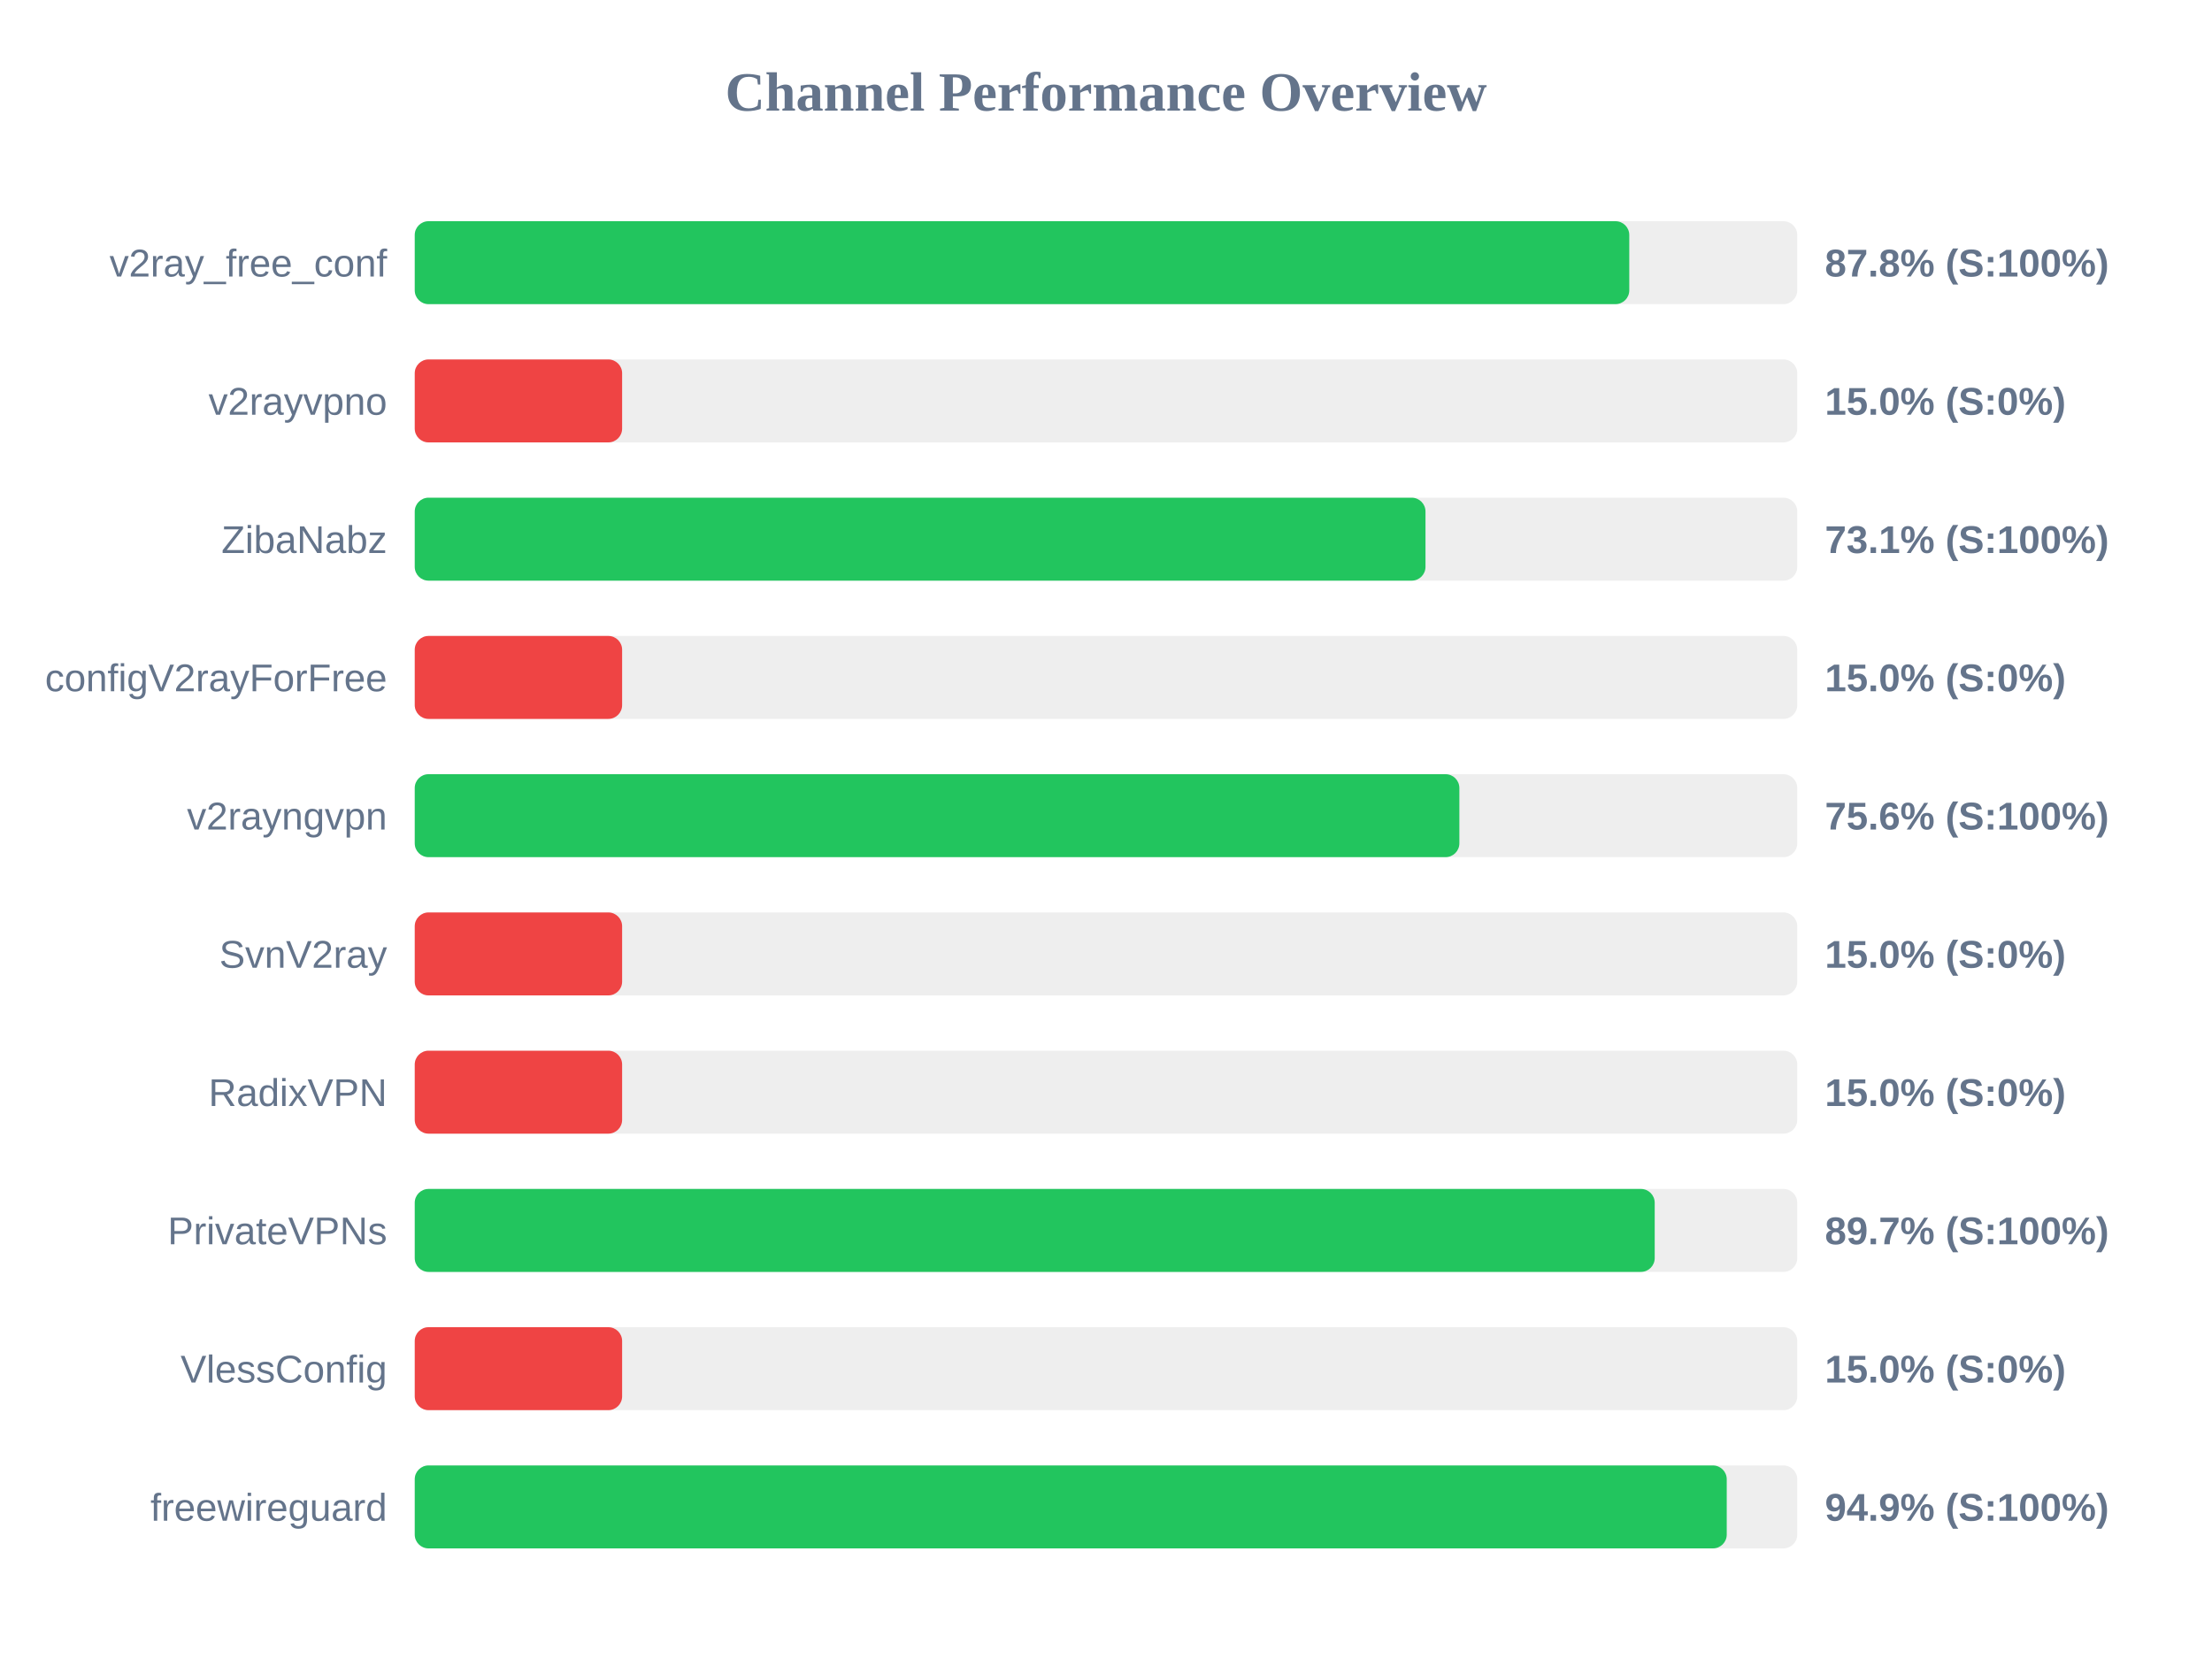
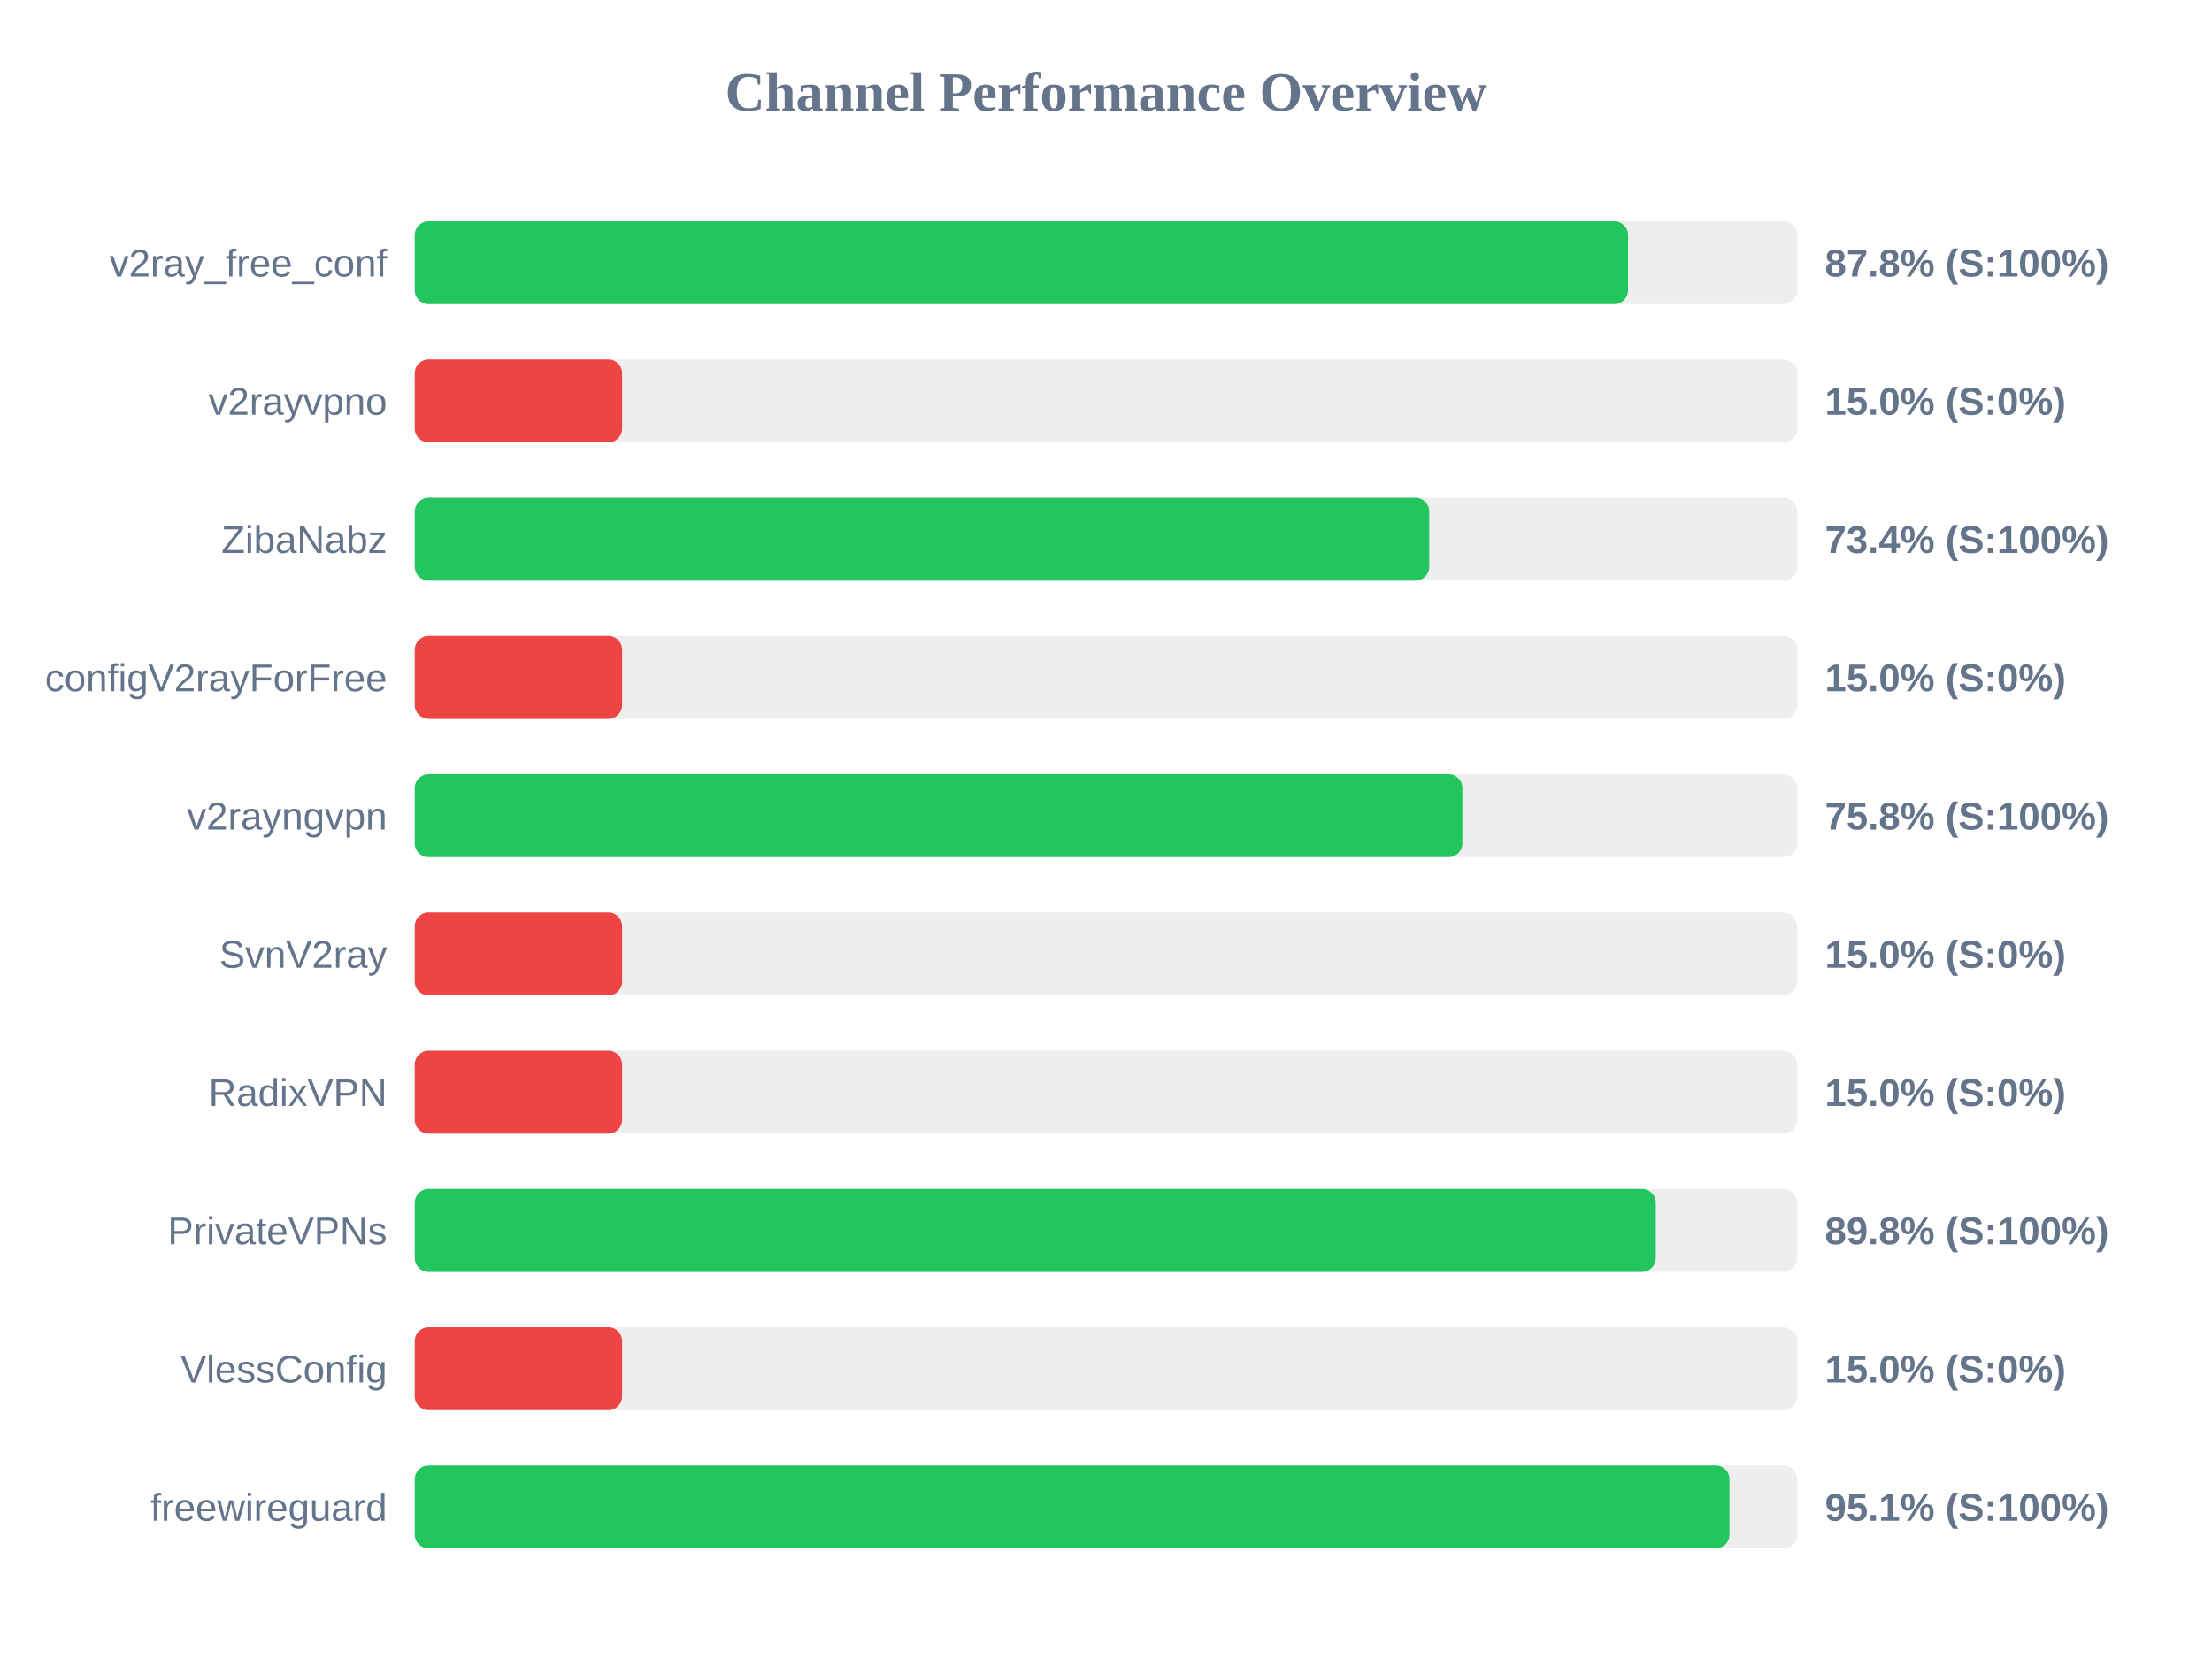
<svg xmlns="http://www.w3.org/2000/svg" width="800" height="600" version="1.1">
  <style>
        .row { font: 14px Arial; fill: #64748b; }
        .score { font: bold 14px Arial; fill: #64748b; }
    </style>
  <text x="400" y="40" text-anchor="middle" font-size="20px" font-weight="bold" fill="#64748b">Channel Performance Overview</text>
  <rect x="150" y="80" width="500" height="30" fill="#eee" rx="5" />
-   <rect x="150" y="80" width="439.25" height="30" fill="#22c55e" rx="5" />
+   <rect x="150" y="80" width="438.8" height="30" fill="#22c55e" rx="5" />
  <text x="140" y="100" text-anchor="end" class="row">v2ray_free_conf</text>
  <text x="660" y="100" text-anchor="start" class="score">87.8% (S:100%)</text>
  <rect x="150" y="130" width="500" height="30" fill="#eee" rx="5" />
  <rect x="150" y="130" width="75.0" height="30" fill="#ef4444" rx="5" />
  <text x="140" y="150" text-anchor="end" class="row">v2rayvpno</text>
  <text x="660" y="150" text-anchor="start" class="score">15.0% (S:0%)</text>
  <rect x="150" y="180" width="500" height="30" fill="#eee" rx="5" />
-   <rect x="150" y="180" width="365.55" height="30" fill="#22c55e" rx="5" />
+   <rect x="150" y="180" width="366.9" height="30" fill="#22c55e" rx="5" />
  <text x="140" y="200" text-anchor="end" class="row">ZibaNabz</text>
-   <text x="660" y="200" text-anchor="start" class="score">73.1% (S:100%)</text>
+   <text x="660" y="200" text-anchor="start" class="score">73.4% (S:100%)</text>
  <rect x="150" y="230" width="500" height="30" fill="#eee" rx="5" />
  <rect x="150" y="230" width="75.0" height="30" fill="#ef4444" rx="5" />
  <text x="140" y="250" text-anchor="end" class="row">configV2rayForFree</text>
  <text x="660" y="250" text-anchor="start" class="score">15.0% (S:0%)</text>
  <rect x="150" y="280" width="500" height="30" fill="#eee" rx="5" />
-   <rect x="150" y="280" width="377.8" height="30" fill="#22c55e" rx="5" />
+   <rect x="150" y="280" width="378.9" height="30" fill="#22c55e" rx="5" />
  <text x="140" y="300" text-anchor="end" class="row">v2rayngvpn</text>
-   <text x="660" y="300" text-anchor="start" class="score">75.6% (S:100%)</text>
+   <text x="660" y="300" text-anchor="start" class="score">75.8% (S:100%)</text>
  <rect x="150" y="330" width="500" height="30" fill="#eee" rx="5" />
  <rect x="150" y="330" width="75.0" height="30" fill="#ef4444" rx="5" />
  <text x="140" y="350" text-anchor="end" class="row">SvnV2ray</text>
  <text x="660" y="350" text-anchor="start" class="score">15.0% (S:0%)</text>
  <rect x="150" y="380" width="500" height="30" fill="#eee" rx="5" />
  <rect x="150" y="380" width="75.0" height="30" fill="#ef4444" rx="5" />
  <text x="140" y="400" text-anchor="end" class="row">RadixVPN</text>
  <text x="660" y="400" text-anchor="start" class="score">15.0% (S:0%)</text>
  <rect x="150" y="430" width="500" height="30" fill="#eee" rx="5" />
-   <rect x="150" y="430" width="448.45" height="30" fill="#22c55e" rx="5" />
+   <rect x="150" y="430" width="448.85" height="30" fill="#22c55e" rx="5" />
  <text x="140" y="450" text-anchor="end" class="row">PrivateVPNs</text>
-   <text x="660" y="450" text-anchor="start" class="score">89.7% (S:100%)</text>
+   <text x="660" y="450" text-anchor="start" class="score">89.8% (S:100%)</text>
  <rect x="150" y="480" width="500" height="30" fill="#eee" rx="5" />
  <rect x="150" y="480" width="75.0" height="30" fill="#ef4444" rx="5" />
  <text x="140" y="500" text-anchor="end" class="row">VlessConfig</text>
  <text x="660" y="500" text-anchor="start" class="score">15.0% (S:0%)</text>
  <rect x="150" y="530" width="500" height="30" fill="#eee" rx="5" />
-   <rect x="150" y="530" width="474.5" height="30" fill="#22c55e" rx="5" />
+   <rect x="150" y="530" width="475.5" height="30" fill="#22c55e" rx="5" />
  <text x="140" y="550" text-anchor="end" class="row">freewireguard</text>
-   <text x="660" y="550" text-anchor="start" class="score">94.9% (S:100%)</text>
+   <text x="660" y="550" text-anchor="start" class="score">95.1% (S:100%)</text>
</svg>
